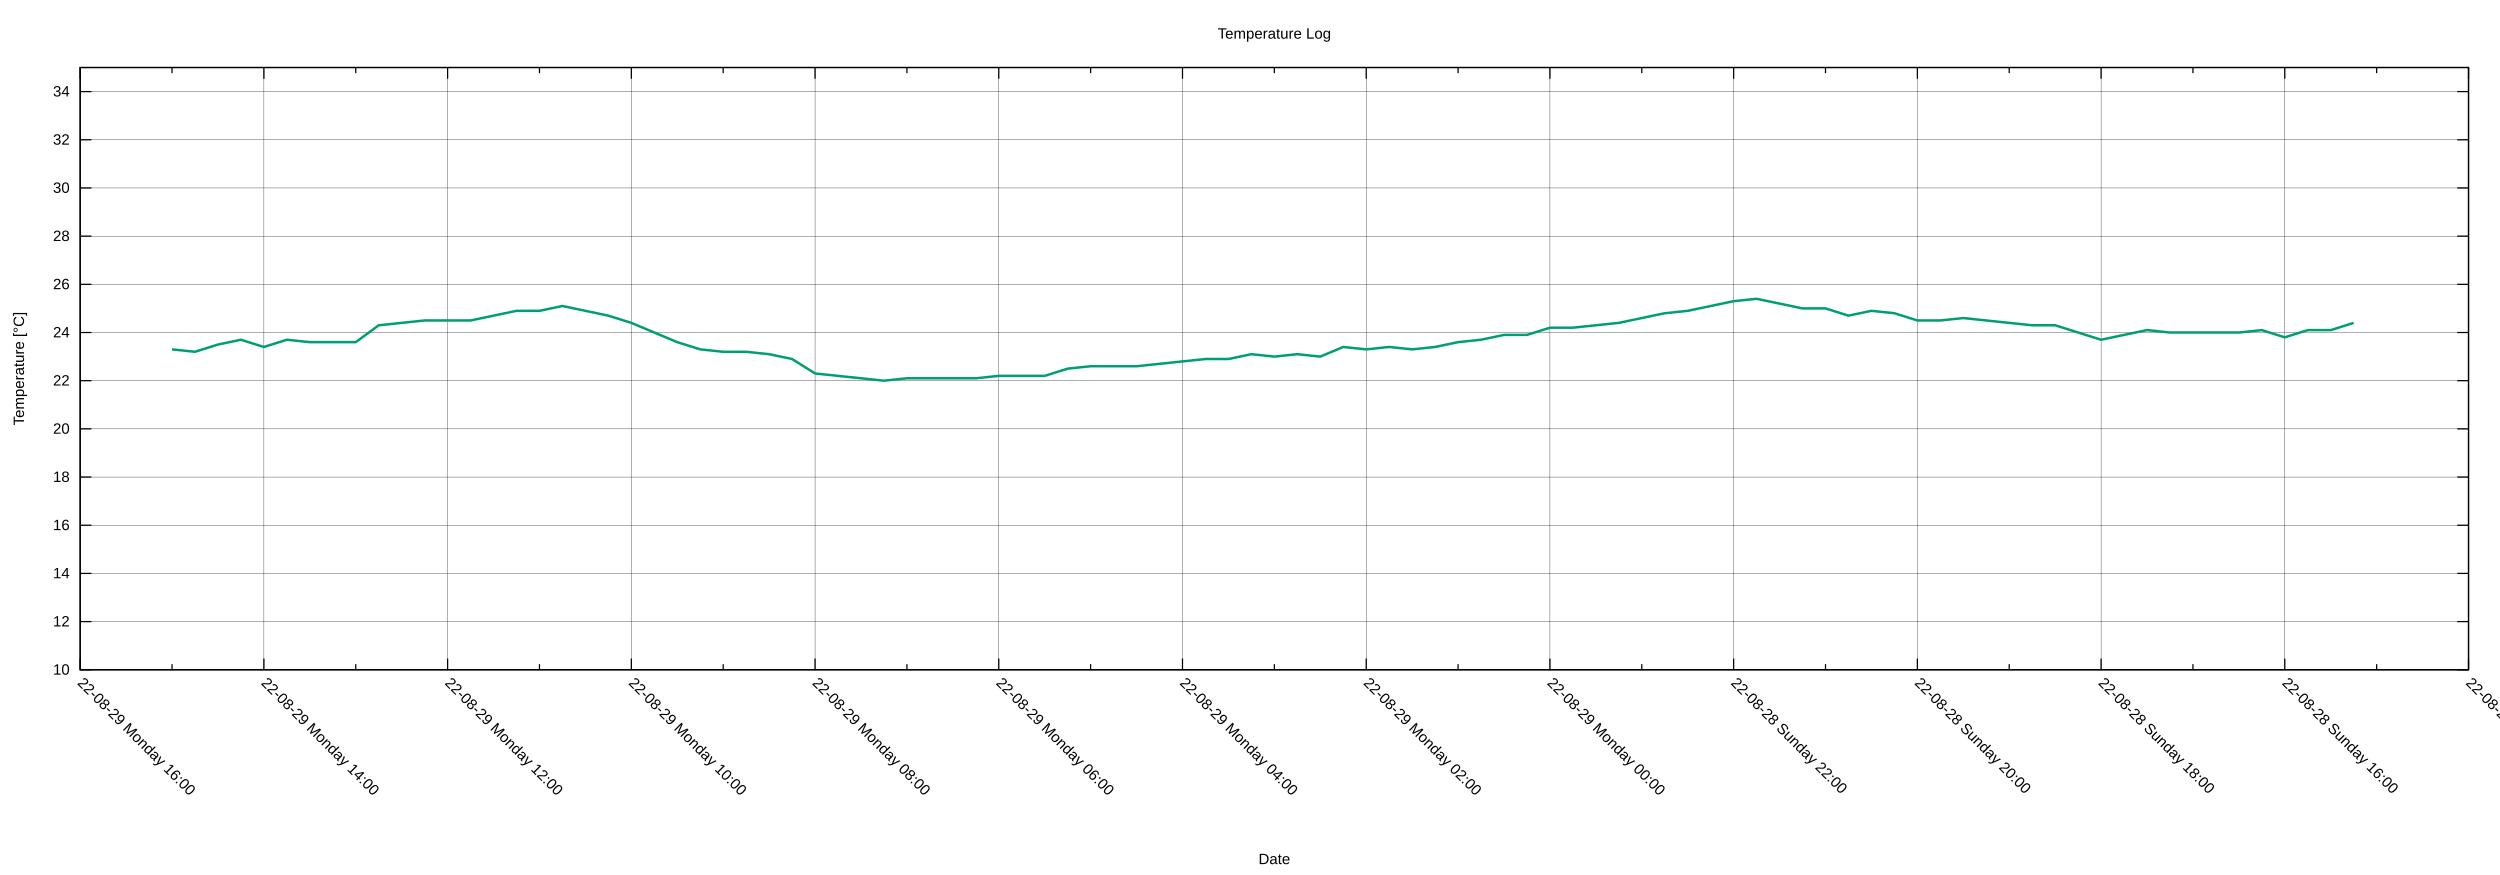
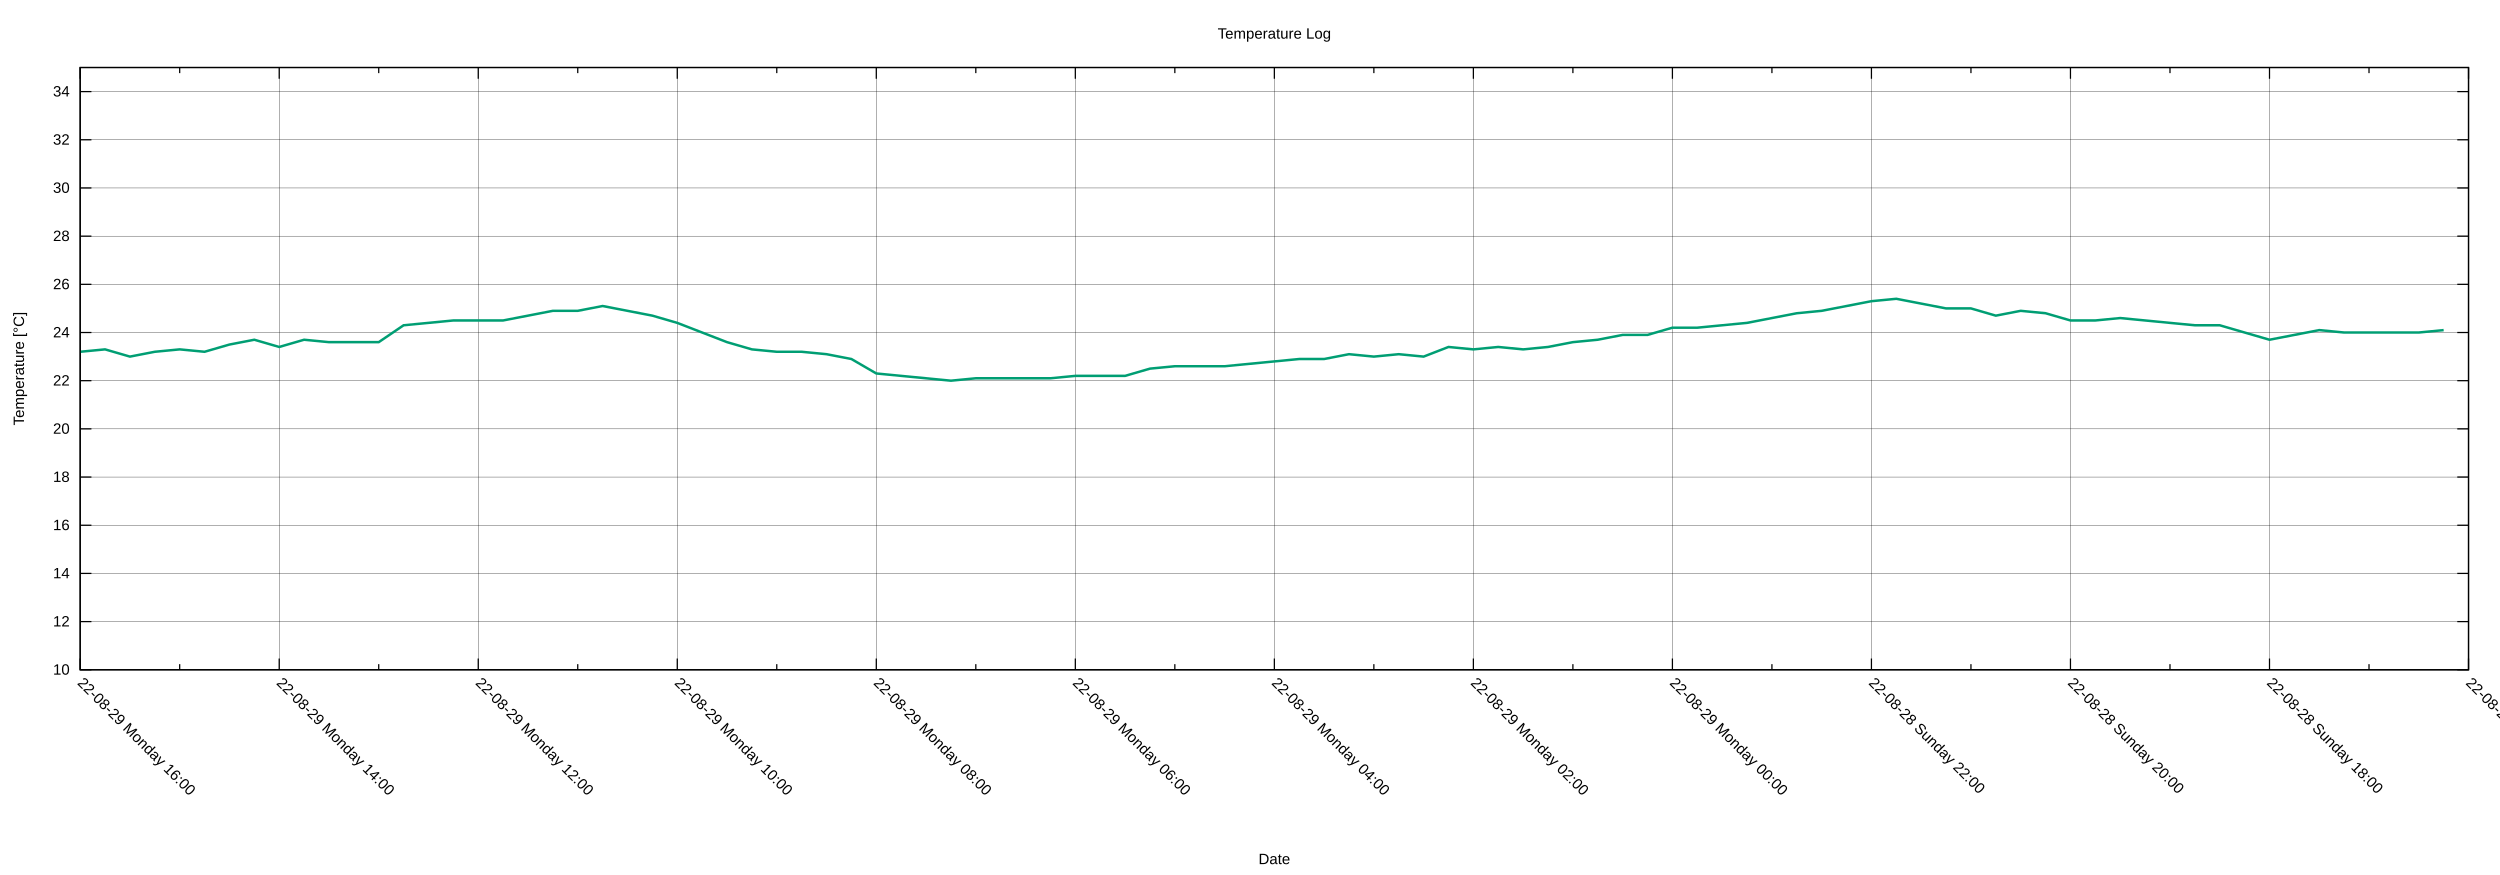
<svg xmlns="http://www.w3.org/2000/svg" xmlns:xlink="http://www.w3.org/1999/xlink" width="2000" height="700" viewBox="0 0 2000 700">
  <g id="gnuplot_canvas">
    <rect x="0" y="0" width="2000" height="700" fill="none" />
    <defs>
      <circle id="gpDot" r="0.5" stroke-width="0.5" stroke="currentColor" />
      <path id="gpPt0" stroke-width="0.222" stroke="currentColor" d="M-1,0 h2 M0,-1 v2" />
      <path id="gpPt1" stroke-width="0.222" stroke="currentColor" d="M-1,-1 L1,1 M1,-1 L-1,1" />
      <path id="gpPt2" stroke-width="0.222" stroke="currentColor" d="M-1,0 L1,0 M0,-1 L0,1 M-1,-1 L1,1 M-1,1 L1,-1" />
      <rect id="gpPt3" stroke-width="0.222" stroke="currentColor" x="-1" y="-1" width="2" height="2" />
      <rect id="gpPt4" stroke-width="0.222" stroke="currentColor" fill="currentColor" x="-1" y="-1" width="2" height="2" />
      <circle id="gpPt5" stroke-width="0.222" stroke="currentColor" cx="0" cy="0" r="1" />
      <use xlink:href="#gpPt5" id="gpPt6" fill="currentColor" stroke="none" />
      <path id="gpPt7" stroke-width="0.222" stroke="currentColor" d="M0,-1.33 L-1.33,0.67 L1.33,0.67 z" />
      <use xlink:href="#gpPt7" id="gpPt8" fill="currentColor" stroke="none" />
      <use xlink:href="#gpPt7" id="gpPt9" stroke="currentColor" transform="rotate(180)" />
      <use xlink:href="#gpPt9" id="gpPt10" fill="currentColor" stroke="none" />
      <use xlink:href="#gpPt3" id="gpPt11" stroke="currentColor" transform="rotate(45)" />
      <use xlink:href="#gpPt11" id="gpPt12" fill="currentColor" stroke="none" />
      <path id="gpPt13" stroke-width="0.222" stroke="currentColor" d="M0,1.330 L1.265,0.411 L0.782,-1.067 L-0.782,-1.076 L-1.265,0.411 z" />
      <use xlink:href="#gpPt13" id="gpPt14" fill="currentColor" stroke="none" />
      <filter id="textbox" filterUnits="objectBoundingBox" x="0" y="0" height="1" width="1">
        <feFlood flood-color="white" flood-opacity="1" result="bgnd" />
        <feComposite in="SourceGraphic" in2="bgnd" operator="atop" />
      </filter>
      <filter id="greybox" filterUnits="objectBoundingBox" x="0" y="0" height="1" width="1">
        <feFlood flood-color="lightgrey" flood-opacity="1" result="grey" />
        <feComposite in="SourceGraphic" in2="grey" operator="atop" />
      </filter>
    </defs>
    <g fill="none" color="white" stroke="currentColor" stroke-width="1.00" stroke-linecap="butt" stroke-linejoin="miter">
</g>
    <g fill="none" color="black" stroke="currentColor" stroke-width="1.00" stroke-linecap="butt" stroke-linejoin="miter">
</g>
    <g fill="none" color="black" stroke="black" stroke-width="0.25" stroke-linecap="butt" stroke-linejoin="miter">
</g>
    <g fill="none" color="black" stroke="currentColor" stroke-width="0.25" stroke-linecap="butt" stroke-linejoin="miter">
      <path stroke="black" class="gridline" d="M64.14,535.82 L1974.82,535.82  " />
    </g>
    <g fill="none" color="black" stroke="black" stroke-width="1.00" stroke-linecap="butt" stroke-linejoin="miter">
</g>
    <g fill="none" color="black" stroke="currentColor" stroke-width="1.00" stroke-linecap="butt" stroke-linejoin="miter">
      <path stroke="black" d="M64.14,535.82 L73.14,535.82 M1974.82,535.82 L1965.82,535.82  " />
      <g transform="translate(55.75,539.72)" stroke="none" fill="black" font-family="Arial" font-size="12.00" text-anchor="end">
        <text>
          <tspan font-family="Arial"> 10</tspan>
        </text>
      </g>
    </g>
    <g fill="none" color="black" stroke="currentColor" stroke-width="1.00" stroke-linecap="butt" stroke-linejoin="miter">
</g>
    <g fill="none" color="black" stroke="black" stroke-width="0.25" stroke-linecap="butt" stroke-linejoin="miter">
</g>
    <g fill="none" color="black" stroke="currentColor" stroke-width="0.25" stroke-linecap="butt" stroke-linejoin="miter">
      <path stroke="black" class="gridline" d="M64.14,497.28 L1974.82,497.28  " />
    </g>
    <g fill="none" color="black" stroke="black" stroke-width="1.00" stroke-linecap="butt" stroke-linejoin="miter">
</g>
    <g fill="none" color="black" stroke="currentColor" stroke-width="1.00" stroke-linecap="butt" stroke-linejoin="miter">
      <path stroke="black" d="M64.14,497.28 L73.14,497.28 M1974.82,497.28 L1965.82,497.28  " />
      <g transform="translate(55.75,501.18)" stroke="none" fill="black" font-family="Arial" font-size="12.00" text-anchor="end">
        <text>
          <tspan font-family="Arial"> 12</tspan>
        </text>
      </g>
    </g>
    <g fill="none" color="black" stroke="currentColor" stroke-width="1.00" stroke-linecap="butt" stroke-linejoin="miter">
</g>
    <g fill="none" color="black" stroke="black" stroke-width="0.25" stroke-linecap="butt" stroke-linejoin="miter">
</g>
    <g fill="none" color="black" stroke="currentColor" stroke-width="0.25" stroke-linecap="butt" stroke-linejoin="miter">
      <path stroke="black" class="gridline" d="M64.14,458.73 L1974.82,458.73  " />
    </g>
    <g fill="none" color="black" stroke="black" stroke-width="1.00" stroke-linecap="butt" stroke-linejoin="miter">
</g>
    <g fill="none" color="black" stroke="currentColor" stroke-width="1.00" stroke-linecap="butt" stroke-linejoin="miter">
      <path stroke="black" d="M64.14,458.73 L73.14,458.73 M1974.82,458.73 L1965.82,458.73  " />
      <g transform="translate(55.75,462.63)" stroke="none" fill="black" font-family="Arial" font-size="12.00" text-anchor="end">
        <text>
          <tspan font-family="Arial"> 14</tspan>
        </text>
      </g>
    </g>
    <g fill="none" color="black" stroke="currentColor" stroke-width="1.00" stroke-linecap="butt" stroke-linejoin="miter">
</g>
    <g fill="none" color="black" stroke="black" stroke-width="0.25" stroke-linecap="butt" stroke-linejoin="miter">
</g>
    <g fill="none" color="black" stroke="currentColor" stroke-width="0.25" stroke-linecap="butt" stroke-linejoin="miter">
      <path stroke="black" class="gridline" d="M64.14,420.19 L1974.82,420.19  " />
    </g>
    <g fill="none" color="black" stroke="black" stroke-width="1.00" stroke-linecap="butt" stroke-linejoin="miter">
</g>
    <g fill="none" color="black" stroke="currentColor" stroke-width="1.00" stroke-linecap="butt" stroke-linejoin="miter">
      <path stroke="black" d="M64.14,420.19 L73.14,420.19 M1974.82,420.19 L1965.82,420.19  " />
      <g transform="translate(55.75,424.09)" stroke="none" fill="black" font-family="Arial" font-size="12.00" text-anchor="end">
        <text>
          <tspan font-family="Arial"> 16</tspan>
        </text>
      </g>
    </g>
    <g fill="none" color="black" stroke="currentColor" stroke-width="1.00" stroke-linecap="butt" stroke-linejoin="miter">
</g>
    <g fill="none" color="black" stroke="black" stroke-width="0.25" stroke-linecap="butt" stroke-linejoin="miter">
</g>
    <g fill="none" color="black" stroke="currentColor" stroke-width="0.25" stroke-linecap="butt" stroke-linejoin="miter">
      <path stroke="black" class="gridline" d="M64.14,381.64 L1974.82,381.64  " />
    </g>
    <g fill="none" color="black" stroke="black" stroke-width="1.00" stroke-linecap="butt" stroke-linejoin="miter">
</g>
    <g fill="none" color="black" stroke="currentColor" stroke-width="1.00" stroke-linecap="butt" stroke-linejoin="miter">
      <path stroke="black" d="M64.14,381.64 L73.14,381.64 M1974.82,381.64 L1965.82,381.64  " />
      <g transform="translate(55.75,385.54)" stroke="none" fill="black" font-family="Arial" font-size="12.00" text-anchor="end">
        <text>
          <tspan font-family="Arial"> 18</tspan>
        </text>
      </g>
    </g>
    <g fill="none" color="black" stroke="currentColor" stroke-width="1.00" stroke-linecap="butt" stroke-linejoin="miter">
</g>
    <g fill="none" color="black" stroke="black" stroke-width="0.25" stroke-linecap="butt" stroke-linejoin="miter">
</g>
    <g fill="none" color="black" stroke="currentColor" stroke-width="0.25" stroke-linecap="butt" stroke-linejoin="miter">
      <path stroke="black" class="gridline" d="M64.14,343.10 L1974.82,343.10  " />
    </g>
    <g fill="none" color="black" stroke="black" stroke-width="1.00" stroke-linecap="butt" stroke-linejoin="miter">
</g>
    <g fill="none" color="black" stroke="currentColor" stroke-width="1.00" stroke-linecap="butt" stroke-linejoin="miter">
      <path stroke="black" d="M64.14,343.10 L73.14,343.10 M1974.82,343.10 L1965.82,343.10  " />
      <g transform="translate(55.75,347.00)" stroke="none" fill="black" font-family="Arial" font-size="12.00" text-anchor="end">
        <text>
          <tspan font-family="Arial"> 20</tspan>
        </text>
      </g>
    </g>
    <g fill="none" color="black" stroke="currentColor" stroke-width="1.00" stroke-linecap="butt" stroke-linejoin="miter">
</g>
    <g fill="none" color="black" stroke="black" stroke-width="0.25" stroke-linecap="butt" stroke-linejoin="miter">
</g>
    <g fill="none" color="black" stroke="currentColor" stroke-width="0.25" stroke-linecap="butt" stroke-linejoin="miter">
      <path stroke="black" class="gridline" d="M64.14,304.55 L1974.82,304.55  " />
    </g>
    <g fill="none" color="black" stroke="black" stroke-width="1.00" stroke-linecap="butt" stroke-linejoin="miter">
</g>
    <g fill="none" color="black" stroke="currentColor" stroke-width="1.00" stroke-linecap="butt" stroke-linejoin="miter">
      <path stroke="black" d="M64.14,304.55 L73.14,304.55 M1974.82,304.55 L1965.82,304.55  " />
      <g transform="translate(55.75,308.45)" stroke="none" fill="black" font-family="Arial" font-size="12.00" text-anchor="end">
        <text>
          <tspan font-family="Arial"> 22</tspan>
        </text>
      </g>
    </g>
    <g fill="none" color="black" stroke="currentColor" stroke-width="1.00" stroke-linecap="butt" stroke-linejoin="miter">
</g>
    <g fill="none" color="black" stroke="black" stroke-width="0.25" stroke-linecap="butt" stroke-linejoin="miter">
</g>
    <g fill="none" color="black" stroke="currentColor" stroke-width="0.25" stroke-linecap="butt" stroke-linejoin="miter">
      <path stroke="black" class="gridline" d="M64.14,266.01 L1974.82,266.01  " />
    </g>
    <g fill="none" color="black" stroke="black" stroke-width="1.00" stroke-linecap="butt" stroke-linejoin="miter">
</g>
    <g fill="none" color="black" stroke="currentColor" stroke-width="1.00" stroke-linecap="butt" stroke-linejoin="miter">
      <path stroke="black" d="M64.14,266.01 L73.14,266.01 M1974.82,266.01 L1965.82,266.01  " />
      <g transform="translate(55.75,269.91)" stroke="none" fill="black" font-family="Arial" font-size="12.00" text-anchor="end">
        <text>
          <tspan font-family="Arial"> 24</tspan>
        </text>
      </g>
    </g>
    <g fill="none" color="black" stroke="currentColor" stroke-width="1.00" stroke-linecap="butt" stroke-linejoin="miter">
</g>
    <g fill="none" color="black" stroke="black" stroke-width="0.25" stroke-linecap="butt" stroke-linejoin="miter">
</g>
    <g fill="none" color="black" stroke="currentColor" stroke-width="0.25" stroke-linecap="butt" stroke-linejoin="miter">
      <path stroke="black" class="gridline" d="M64.14,227.46 L1974.82,227.46  " />
    </g>
    <g fill="none" color="black" stroke="black" stroke-width="1.00" stroke-linecap="butt" stroke-linejoin="miter">
</g>
    <g fill="none" color="black" stroke="currentColor" stroke-width="1.00" stroke-linecap="butt" stroke-linejoin="miter">
      <path stroke="black" d="M64.14,227.46 L73.14,227.46 M1974.82,227.46 L1965.82,227.46  " />
      <g transform="translate(55.75,231.36)" stroke="none" fill="black" font-family="Arial" font-size="12.00" text-anchor="end">
        <text>
          <tspan font-family="Arial"> 26</tspan>
        </text>
      </g>
    </g>
    <g fill="none" color="black" stroke="currentColor" stroke-width="1.00" stroke-linecap="butt" stroke-linejoin="miter">
</g>
    <g fill="none" color="black" stroke="black" stroke-width="0.25" stroke-linecap="butt" stroke-linejoin="miter">
</g>
    <g fill="none" color="black" stroke="currentColor" stroke-width="0.25" stroke-linecap="butt" stroke-linejoin="miter">
      <path stroke="black" class="gridline" d="M64.14,188.92 L1974.82,188.92  " />
    </g>
    <g fill="none" color="black" stroke="black" stroke-width="1.00" stroke-linecap="butt" stroke-linejoin="miter">
</g>
    <g fill="none" color="black" stroke="currentColor" stroke-width="1.00" stroke-linecap="butt" stroke-linejoin="miter">
      <path stroke="black" d="M64.14,188.92 L73.14,188.92 M1974.82,188.92 L1965.82,188.92  " />
      <g transform="translate(55.75,192.82)" stroke="none" fill="black" font-family="Arial" font-size="12.00" text-anchor="end">
        <text>
          <tspan font-family="Arial"> 28</tspan>
        </text>
      </g>
    </g>
    <g fill="none" color="black" stroke="currentColor" stroke-width="1.00" stroke-linecap="butt" stroke-linejoin="miter">
</g>
    <g fill="none" color="black" stroke="black" stroke-width="0.25" stroke-linecap="butt" stroke-linejoin="miter">
</g>
    <g fill="none" color="black" stroke="currentColor" stroke-width="0.25" stroke-linecap="butt" stroke-linejoin="miter">
      <path stroke="black" class="gridline" d="M64.14,150.37 L1974.82,150.37  " />
    </g>
    <g fill="none" color="black" stroke="black" stroke-width="1.00" stroke-linecap="butt" stroke-linejoin="miter">
</g>
    <g fill="none" color="black" stroke="currentColor" stroke-width="1.00" stroke-linecap="butt" stroke-linejoin="miter">
      <path stroke="black" d="M64.14,150.37 L73.14,150.37 M1974.82,150.37 L1965.82,150.37  " />
      <g transform="translate(55.75,154.27)" stroke="none" fill="black" font-family="Arial" font-size="12.00" text-anchor="end">
        <text>
          <tspan font-family="Arial"> 30</tspan>
        </text>
      </g>
    </g>
    <g fill="none" color="black" stroke="currentColor" stroke-width="1.00" stroke-linecap="butt" stroke-linejoin="miter">
</g>
    <g fill="none" color="black" stroke="black" stroke-width="0.25" stroke-linecap="butt" stroke-linejoin="miter">
</g>
    <g fill="none" color="black" stroke="currentColor" stroke-width="0.25" stroke-linecap="butt" stroke-linejoin="miter">
      <path stroke="black" class="gridline" d="M64.14,111.83 L1974.82,111.83  " />
    </g>
    <g fill="none" color="black" stroke="black" stroke-width="1.00" stroke-linecap="butt" stroke-linejoin="miter">
</g>
    <g fill="none" color="black" stroke="currentColor" stroke-width="1.00" stroke-linecap="butt" stroke-linejoin="miter">
      <path stroke="black" d="M64.14,111.83 L73.14,111.83 M1974.82,111.83 L1965.82,111.83  " />
      <g transform="translate(55.75,115.73)" stroke="none" fill="black" font-family="Arial" font-size="12.00" text-anchor="end">
        <text>
          <tspan font-family="Arial"> 32</tspan>
        </text>
      </g>
    </g>
    <g fill="none" color="black" stroke="currentColor" stroke-width="1.00" stroke-linecap="butt" stroke-linejoin="miter">
</g>
    <g fill="none" color="black" stroke="black" stroke-width="0.25" stroke-linecap="butt" stroke-linejoin="miter">
</g>
    <g fill="none" color="black" stroke="currentColor" stroke-width="0.25" stroke-linecap="butt" stroke-linejoin="miter">
      <path stroke="black" class="gridline" d="M64.14,73.28 L1974.82,73.28  " />
    </g>
    <g fill="none" color="black" stroke="black" stroke-width="1.00" stroke-linecap="butt" stroke-linejoin="miter">
</g>
    <g fill="none" color="black" stroke="currentColor" stroke-width="1.00" stroke-linecap="butt" stroke-linejoin="miter">
      <path stroke="black" d="M64.14,73.28 L73.14,73.28 M1974.82,73.28 L1965.82,73.28  " />
      <g transform="translate(55.75,77.18)" stroke="none" fill="black" font-family="Arial" font-size="12.00" text-anchor="end">
        <text>
          <tspan font-family="Arial"> 34</tspan>
        </text>
      </g>
    </g>
    <g fill="none" color="black" stroke="currentColor" stroke-width="1.00" stroke-linecap="butt" stroke-linejoin="miter">
</g>
    <g fill="none" color="black" stroke="black" stroke-width="0.25" stroke-linecap="butt" stroke-linejoin="miter">
</g>
    <g fill="none" color="black" stroke="currentColor" stroke-width="0.25" stroke-linecap="butt" stroke-linejoin="miter">
      <path stroke="black" class="gridline" d="M1974.82,535.82 L1974.82,54.01  " />
    </g>
    <g fill="none" color="black" stroke="black" stroke-width="1.00" stroke-linecap="butt" stroke-linejoin="miter">
</g>
    <g fill="none" color="black" stroke="currentColor" stroke-width="1.00" stroke-linecap="butt" stroke-linejoin="miter">
      <path stroke="black" d="M1974.82,535.82 L1974.82,526.82 M1974.82,54.01 L1974.82,63.01  " />
      <g transform="translate(1972.06,546.97) rotate(45)" stroke="none" fill="black" font-family="Arial" font-size="12.00" text-anchor="start">
        <text>
-           <tspan font-family="Arial">22-08-28 Sunday 14:00</tspan>
-         </text>
-       </g>
-     </g>
-     <g fill="none" color="black" stroke="currentColor" stroke-width="1.00" stroke-linecap="butt" stroke-linejoin="miter">
-       <path stroke="black" d="M1901.33,535.82 L1901.33,531.32 M1901.33,54.01 L1901.33,58.51  " />
-     </g>
-     <g fill="none" color="black" stroke="black" stroke-width="0.25" stroke-linecap="butt" stroke-linejoin="miter">
- </g>
-     <g fill="none" color="black" stroke="currentColor" stroke-width="0.25" stroke-linecap="butt" stroke-linejoin="miter">
-       <path stroke="black" class="gridline" d="M1827.84,535.82 L1827.84,54.01  " />
-     </g>
-     <g fill="none" color="black" stroke="black" stroke-width="1.00" stroke-linecap="butt" stroke-linejoin="miter">
- </g>
-     <g fill="none" color="black" stroke="currentColor" stroke-width="1.00" stroke-linecap="butt" stroke-linejoin="miter">
-       <path stroke="black" d="M1827.84,535.82 L1827.84,526.82 M1827.84,54.01 L1827.84,63.01  " />
-       <g transform="translate(1825.08,546.97) rotate(45)" stroke="none" fill="black" font-family="Arial" font-size="12.00" text-anchor="start">
-         <text>
          <tspan font-family="Arial">22-08-28 Sunday 16:00</tspan>
        </text>
      </g>
    </g>
    <g fill="none" color="black" stroke="currentColor" stroke-width="1.00" stroke-linecap="butt" stroke-linejoin="miter">
-       <path stroke="black" d="M1754.36,535.82 L1754.36,531.32 M1754.36,54.01 L1754.36,58.51  " />
-     </g>
-     <g fill="none" color="black" stroke="black" stroke-width="0.25" stroke-linecap="butt" stroke-linejoin="miter">
- </g>
-     <g fill="none" color="black" stroke="currentColor" stroke-width="0.25" stroke-linecap="butt" stroke-linejoin="miter">
-       <path stroke="black" class="gridline" d="M1680.87,535.82 L1680.87,54.01  " />
-     </g>
-     <g fill="none" color="black" stroke="black" stroke-width="1.00" stroke-linecap="butt" stroke-linejoin="miter">
- </g>
-     <g fill="none" color="black" stroke="currentColor" stroke-width="1.00" stroke-linecap="butt" stroke-linejoin="miter">
-       <path stroke="black" d="M1680.87,535.82 L1680.87,526.82 M1680.87,54.01 L1680.87,63.01  " />
-       <g transform="translate(1678.11,546.97) rotate(45)" stroke="none" fill="black" font-family="Arial" font-size="12.00" text-anchor="start">
+       <path stroke="black" d="M1895.21,535.82 L1895.21,531.32 M1895.21,54.01 L1895.21,58.51  " />
+     </g>
+     <g fill="none" color="black" stroke="black" stroke-width="0.25" stroke-linecap="butt" stroke-linejoin="miter">
+ </g>
+     <g fill="none" color="black" stroke="currentColor" stroke-width="0.25" stroke-linecap="butt" stroke-linejoin="miter">
+       <path stroke="black" class="gridline" d="M1815.60,535.82 L1815.60,54.01  " />
+     </g>
+     <g fill="none" color="black" stroke="black" stroke-width="1.00" stroke-linecap="butt" stroke-linejoin="miter">
+ </g>
+     <g fill="none" color="black" stroke="currentColor" stroke-width="1.00" stroke-linecap="butt" stroke-linejoin="miter">
+       <path stroke="black" d="M1815.60,535.82 L1815.60,526.82 M1815.60,54.01 L1815.60,63.01  " />
+       <g transform="translate(1812.84,546.97) rotate(45)" stroke="none" fill="black" font-family="Arial" font-size="12.00" text-anchor="start">
        <text>
          <tspan font-family="Arial">22-08-28 Sunday 18:00</tspan>
        </text>
      </g>
    </g>
    <g fill="none" color="black" stroke="currentColor" stroke-width="1.00" stroke-linecap="butt" stroke-linejoin="miter">
-       <path stroke="black" d="M1607.38,535.82 L1607.38,531.32 M1607.38,54.01 L1607.38,58.51  " />
-     </g>
-     <g fill="none" color="black" stroke="black" stroke-width="0.25" stroke-linecap="butt" stroke-linejoin="miter">
- </g>
-     <g fill="none" color="black" stroke="currentColor" stroke-width="0.25" stroke-linecap="butt" stroke-linejoin="miter">
-       <path stroke="black" class="gridline" d="M1533.89,535.82 L1533.89,54.01  " />
-     </g>
-     <g fill="none" color="black" stroke="black" stroke-width="1.00" stroke-linecap="butt" stroke-linejoin="miter">
- </g>
-     <g fill="none" color="black" stroke="currentColor" stroke-width="1.00" stroke-linecap="butt" stroke-linejoin="miter">
-       <path stroke="black" d="M1533.89,535.82 L1533.89,526.82 M1533.89,54.01 L1533.89,63.01  " />
-       <g transform="translate(1531.13,546.97) rotate(45)" stroke="none" fill="black" font-family="Arial" font-size="12.00" text-anchor="start">
+       <path stroke="black" d="M1735.99,535.82 L1735.99,531.32 M1735.99,54.01 L1735.99,58.51  " />
+     </g>
+     <g fill="none" color="black" stroke="black" stroke-width="0.25" stroke-linecap="butt" stroke-linejoin="miter">
+ </g>
+     <g fill="none" color="black" stroke="currentColor" stroke-width="0.25" stroke-linecap="butt" stroke-linejoin="miter">
+       <path stroke="black" class="gridline" d="M1656.37,535.82 L1656.37,54.01  " />
+     </g>
+     <g fill="none" color="black" stroke="black" stroke-width="1.00" stroke-linecap="butt" stroke-linejoin="miter">
+ </g>
+     <g fill="none" color="black" stroke="currentColor" stroke-width="1.00" stroke-linecap="butt" stroke-linejoin="miter">
+       <path stroke="black" d="M1656.37,535.82 L1656.37,526.82 M1656.37,54.01 L1656.37,63.01  " />
+       <g transform="translate(1653.61,546.97) rotate(45)" stroke="none" fill="black" font-family="Arial" font-size="12.00" text-anchor="start">
        <text>
          <tspan font-family="Arial">22-08-28 Sunday 20:00</tspan>
        </text>
      </g>
    </g>
    <g fill="none" color="black" stroke="currentColor" stroke-width="1.00" stroke-linecap="butt" stroke-linejoin="miter">
-       <path stroke="black" d="M1460.41,535.82 L1460.41,531.32 M1460.41,54.01 L1460.41,58.51  " />
-     </g>
-     <g fill="none" color="black" stroke="black" stroke-width="0.25" stroke-linecap="butt" stroke-linejoin="miter">
- </g>
-     <g fill="none" color="black" stroke="currentColor" stroke-width="0.25" stroke-linecap="butt" stroke-linejoin="miter">
-       <path stroke="black" class="gridline" d="M1386.92,535.82 L1386.92,54.01  " />
-     </g>
-     <g fill="none" color="black" stroke="black" stroke-width="1.00" stroke-linecap="butt" stroke-linejoin="miter">
- </g>
-     <g fill="none" color="black" stroke="currentColor" stroke-width="1.00" stroke-linecap="butt" stroke-linejoin="miter">
-       <path stroke="black" d="M1386.92,535.82 L1386.92,526.82 M1386.92,54.01 L1386.92,63.01  " />
-       <g transform="translate(1384.16,546.97) rotate(45)" stroke="none" fill="black" font-family="Arial" font-size="12.00" text-anchor="start">
+       <path stroke="black" d="M1576.76,535.82 L1576.76,531.32 M1576.76,54.01 L1576.76,58.51  " />
+     </g>
+     <g fill="none" color="black" stroke="black" stroke-width="0.25" stroke-linecap="butt" stroke-linejoin="miter">
+ </g>
+     <g fill="none" color="black" stroke="currentColor" stroke-width="0.25" stroke-linecap="butt" stroke-linejoin="miter">
+       <path stroke="black" class="gridline" d="M1497.15,535.82 L1497.15,54.01  " />
+     </g>
+     <g fill="none" color="black" stroke="black" stroke-width="1.00" stroke-linecap="butt" stroke-linejoin="miter">
+ </g>
+     <g fill="none" color="black" stroke="currentColor" stroke-width="1.00" stroke-linecap="butt" stroke-linejoin="miter">
+       <path stroke="black" d="M1497.15,535.82 L1497.15,526.82 M1497.15,54.01 L1497.15,63.01  " />
+       <g transform="translate(1494.39,546.97) rotate(45)" stroke="none" fill="black" font-family="Arial" font-size="12.00" text-anchor="start">
        <text>
          <tspan font-family="Arial">22-08-28 Sunday 22:00</tspan>
        </text>
      </g>
    </g>
    <g fill="none" color="black" stroke="currentColor" stroke-width="1.00" stroke-linecap="butt" stroke-linejoin="miter">
-       <path stroke="black" d="M1313.43,535.82 L1313.43,531.32 M1313.43,54.01 L1313.43,58.51  " />
-     </g>
-     <g fill="none" color="black" stroke="black" stroke-width="0.25" stroke-linecap="butt" stroke-linejoin="miter">
- </g>
-     <g fill="none" color="black" stroke="currentColor" stroke-width="0.25" stroke-linecap="butt" stroke-linejoin="miter">
-       <path stroke="black" class="gridline" d="M1239.94,535.82 L1239.94,54.01  " />
-     </g>
-     <g fill="none" color="black" stroke="black" stroke-width="1.00" stroke-linecap="butt" stroke-linejoin="miter">
- </g>
-     <g fill="none" color="black" stroke="currentColor" stroke-width="1.00" stroke-linecap="butt" stroke-linejoin="miter">
-       <path stroke="black" d="M1239.94,535.82 L1239.94,526.82 M1239.94,54.01 L1239.94,63.01  " />
-       <g transform="translate(1237.18,546.97) rotate(45)" stroke="none" fill="black" font-family="Arial" font-size="12.00" text-anchor="start">
+       <path stroke="black" d="M1417.54,535.82 L1417.54,531.32 M1417.54,54.01 L1417.54,58.51  " />
+     </g>
+     <g fill="none" color="black" stroke="black" stroke-width="0.25" stroke-linecap="butt" stroke-linejoin="miter">
+ </g>
+     <g fill="none" color="black" stroke="currentColor" stroke-width="0.25" stroke-linecap="butt" stroke-linejoin="miter">
+       <path stroke="black" class="gridline" d="M1337.93,535.82 L1337.93,54.01  " />
+     </g>
+     <g fill="none" color="black" stroke="black" stroke-width="1.00" stroke-linecap="butt" stroke-linejoin="miter">
+ </g>
+     <g fill="none" color="black" stroke="currentColor" stroke-width="1.00" stroke-linecap="butt" stroke-linejoin="miter">
+       <path stroke="black" d="M1337.93,535.82 L1337.93,526.82 M1337.93,54.01 L1337.93,63.01  " />
+       <g transform="translate(1335.17,546.97) rotate(45)" stroke="none" fill="black" font-family="Arial" font-size="12.00" text-anchor="start">
        <text>
          <tspan font-family="Arial">22-08-29 Monday 00:00</tspan>
        </text>
      </g>
    </g>
    <g fill="none" color="black" stroke="currentColor" stroke-width="1.00" stroke-linecap="butt" stroke-linejoin="miter">
-       <path stroke="black" d="M1166.46,535.82 L1166.46,531.32 M1166.46,54.01 L1166.46,58.51  " />
-     </g>
-     <g fill="none" color="black" stroke="black" stroke-width="0.25" stroke-linecap="butt" stroke-linejoin="miter">
- </g>
-     <g fill="none" color="black" stroke="currentColor" stroke-width="0.25" stroke-linecap="butt" stroke-linejoin="miter">
-       <path stroke="black" class="gridline" d="M1092.97,535.82 L1092.97,54.01  " />
-     </g>
-     <g fill="none" color="black" stroke="black" stroke-width="1.00" stroke-linecap="butt" stroke-linejoin="miter">
- </g>
-     <g fill="none" color="black" stroke="currentColor" stroke-width="1.00" stroke-linecap="butt" stroke-linejoin="miter">
-       <path stroke="black" d="M1092.97,535.82 L1092.97,526.82 M1092.97,54.01 L1092.97,63.01  " />
-       <g transform="translate(1090.21,546.97) rotate(45)" stroke="none" fill="black" font-family="Arial" font-size="12.00" text-anchor="start">
+       <path stroke="black" d="M1258.32,535.82 L1258.32,531.32 M1258.32,54.01 L1258.32,58.51  " />
+     </g>
+     <g fill="none" color="black" stroke="black" stroke-width="0.25" stroke-linecap="butt" stroke-linejoin="miter">
+ </g>
+     <g fill="none" color="black" stroke="currentColor" stroke-width="0.25" stroke-linecap="butt" stroke-linejoin="miter">
+       <path stroke="black" class="gridline" d="M1178.70,535.82 L1178.70,54.01  " />
+     </g>
+     <g fill="none" color="black" stroke="black" stroke-width="1.00" stroke-linecap="butt" stroke-linejoin="miter">
+ </g>
+     <g fill="none" color="black" stroke="currentColor" stroke-width="1.00" stroke-linecap="butt" stroke-linejoin="miter">
+       <path stroke="black" d="M1178.70,535.82 L1178.70,526.82 M1178.70,54.01 L1178.70,63.01  " />
+       <g transform="translate(1175.94,546.97) rotate(45)" stroke="none" fill="black" font-family="Arial" font-size="12.00" text-anchor="start">
        <text>
          <tspan font-family="Arial">22-08-29 Monday 02:00</tspan>
        </text>
      </g>
    </g>
    <g fill="none" color="black" stroke="currentColor" stroke-width="1.00" stroke-linecap="butt" stroke-linejoin="miter">
-       <path stroke="black" d="M1019.48,535.82 L1019.48,531.32 M1019.48,54.01 L1019.48,58.51  " />
-     </g>
-     <g fill="none" color="black" stroke="black" stroke-width="0.25" stroke-linecap="butt" stroke-linejoin="miter">
- </g>
-     <g fill="none" color="black" stroke="currentColor" stroke-width="0.25" stroke-linecap="butt" stroke-linejoin="miter">
-       <path stroke="black" class="gridline" d="M945.99,535.82 L945.99,54.01  " />
-     </g>
-     <g fill="none" color="black" stroke="black" stroke-width="1.00" stroke-linecap="butt" stroke-linejoin="miter">
- </g>
-     <g fill="none" color="black" stroke="currentColor" stroke-width="1.00" stroke-linecap="butt" stroke-linejoin="miter">
-       <path stroke="black" d="M945.99,535.82 L945.99,526.82 M945.99,54.01 L945.99,63.01  " />
-       <g transform="translate(943.23,546.97) rotate(45)" stroke="none" fill="black" font-family="Arial" font-size="12.00" text-anchor="start">
+       <path stroke="black" d="M1099.09,535.82 L1099.09,531.32 M1099.09,54.01 L1099.09,58.51  " />
+     </g>
+     <g fill="none" color="black" stroke="black" stroke-width="0.25" stroke-linecap="butt" stroke-linejoin="miter">
+ </g>
+     <g fill="none" color="black" stroke="currentColor" stroke-width="0.25" stroke-linecap="butt" stroke-linejoin="miter">
+       <path stroke="black" class="gridline" d="M1019.48,535.82 L1019.48,54.01  " />
+     </g>
+     <g fill="none" color="black" stroke="black" stroke-width="1.00" stroke-linecap="butt" stroke-linejoin="miter">
+ </g>
+     <g fill="none" color="black" stroke="currentColor" stroke-width="1.00" stroke-linecap="butt" stroke-linejoin="miter">
+       <path stroke="black" d="M1019.48,535.82 L1019.48,526.82 M1019.48,54.01 L1019.48,63.01  " />
+       <g transform="translate(1016.72,546.97) rotate(45)" stroke="none" fill="black" font-family="Arial" font-size="12.00" text-anchor="start">
        <text>
          <tspan font-family="Arial">22-08-29 Monday 04:00</tspan>
        </text>
      </g>
    </g>
    <g fill="none" color="black" stroke="currentColor" stroke-width="1.00" stroke-linecap="butt" stroke-linejoin="miter">
-       <path stroke="black" d="M872.50,535.82 L872.50,531.32 M872.50,54.01 L872.50,58.51  " />
-     </g>
-     <g fill="none" color="black" stroke="black" stroke-width="0.25" stroke-linecap="butt" stroke-linejoin="miter">
- </g>
-     <g fill="none" color="black" stroke="currentColor" stroke-width="0.25" stroke-linecap="butt" stroke-linejoin="miter">
-       <path stroke="black" class="gridline" d="M799.02,535.82 L799.02,54.01  " />
-     </g>
-     <g fill="none" color="black" stroke="black" stroke-width="1.00" stroke-linecap="butt" stroke-linejoin="miter">
- </g>
-     <g fill="none" color="black" stroke="currentColor" stroke-width="1.00" stroke-linecap="butt" stroke-linejoin="miter">
-       <path stroke="black" d="M799.02,535.82 L799.02,526.82 M799.02,54.01 L799.02,63.01  " />
-       <g transform="translate(796.26,546.97) rotate(45)" stroke="none" fill="black" font-family="Arial" font-size="12.00" text-anchor="start">
+       <path stroke="black" d="M939.87,535.82 L939.87,531.32 M939.87,54.01 L939.87,58.51  " />
+     </g>
+     <g fill="none" color="black" stroke="black" stroke-width="0.25" stroke-linecap="butt" stroke-linejoin="miter">
+ </g>
+     <g fill="none" color="black" stroke="currentColor" stroke-width="0.25" stroke-linecap="butt" stroke-linejoin="miter">
+       <path stroke="black" class="gridline" d="M860.26,535.82 L860.26,54.01  " />
+     </g>
+     <g fill="none" color="black" stroke="black" stroke-width="1.00" stroke-linecap="butt" stroke-linejoin="miter">
+ </g>
+     <g fill="none" color="black" stroke="currentColor" stroke-width="1.00" stroke-linecap="butt" stroke-linejoin="miter">
+       <path stroke="black" d="M860.26,535.82 L860.26,526.82 M860.26,54.01 L860.26,63.01  " />
+       <g transform="translate(857.50,546.97) rotate(45)" stroke="none" fill="black" font-family="Arial" font-size="12.00" text-anchor="start">
        <text>
          <tspan font-family="Arial">22-08-29 Monday 06:00</tspan>
        </text>
      </g>
    </g>
    <g fill="none" color="black" stroke="currentColor" stroke-width="1.00" stroke-linecap="butt" stroke-linejoin="miter">
-       <path stroke="black" d="M725.53,535.82 L725.53,531.32 M725.53,54.01 L725.53,58.51  " />
-     </g>
-     <g fill="none" color="black" stroke="black" stroke-width="0.25" stroke-linecap="butt" stroke-linejoin="miter">
- </g>
-     <g fill="none" color="black" stroke="currentColor" stroke-width="0.25" stroke-linecap="butt" stroke-linejoin="miter">
-       <path stroke="black" class="gridline" d="M652.04,535.82 L652.04,54.01  " />
-     </g>
-     <g fill="none" color="black" stroke="black" stroke-width="1.00" stroke-linecap="butt" stroke-linejoin="miter">
- </g>
-     <g fill="none" color="black" stroke="currentColor" stroke-width="1.00" stroke-linecap="butt" stroke-linejoin="miter">
-       <path stroke="black" d="M652.04,535.82 L652.04,526.82 M652.04,54.01 L652.04,63.01  " />
-       <g transform="translate(649.28,546.97) rotate(45)" stroke="none" fill="black" font-family="Arial" font-size="12.00" text-anchor="start">
+       <path stroke="black" d="M780.65,535.82 L780.65,531.32 M780.65,54.01 L780.65,58.51  " />
+     </g>
+     <g fill="none" color="black" stroke="black" stroke-width="0.25" stroke-linecap="butt" stroke-linejoin="miter">
+ </g>
+     <g fill="none" color="black" stroke="currentColor" stroke-width="0.25" stroke-linecap="butt" stroke-linejoin="miter">
+       <path stroke="black" class="gridline" d="M701.03,535.82 L701.03,54.01  " />
+     </g>
+     <g fill="none" color="black" stroke="black" stroke-width="1.00" stroke-linecap="butt" stroke-linejoin="miter">
+ </g>
+     <g fill="none" color="black" stroke="currentColor" stroke-width="1.00" stroke-linecap="butt" stroke-linejoin="miter">
+       <path stroke="black" d="M701.03,535.82 L701.03,526.82 M701.03,54.01 L701.03,63.01  " />
+       <g transform="translate(698.27,546.97) rotate(45)" stroke="none" fill="black" font-family="Arial" font-size="12.00" text-anchor="start">
        <text>
          <tspan font-family="Arial">22-08-29 Monday 08:00</tspan>
        </text>
      </g>
    </g>
    <g fill="none" color="black" stroke="currentColor" stroke-width="1.00" stroke-linecap="butt" stroke-linejoin="miter">
-       <path stroke="black" d="M578.55,535.82 L578.55,531.32 M578.55,54.01 L578.55,58.51  " />
-     </g>
-     <g fill="none" color="black" stroke="black" stroke-width="0.25" stroke-linecap="butt" stroke-linejoin="miter">
- </g>
-     <g fill="none" color="black" stroke="currentColor" stroke-width="0.25" stroke-linecap="butt" stroke-linejoin="miter">
-       <path stroke="black" class="gridline" d="M505.07,535.82 L505.07,54.01  " />
-     </g>
-     <g fill="none" color="black" stroke="black" stroke-width="1.00" stroke-linecap="butt" stroke-linejoin="miter">
- </g>
-     <g fill="none" color="black" stroke="currentColor" stroke-width="1.00" stroke-linecap="butt" stroke-linejoin="miter">
-       <path stroke="black" d="M505.07,535.82 L505.07,526.82 M505.07,54.01 L505.07,63.01  " />
-       <g transform="translate(502.31,546.97) rotate(45)" stroke="none" fill="black" font-family="Arial" font-size="12.00" text-anchor="start">
+       <path stroke="black" d="M621.42,535.82 L621.42,531.32 M621.42,54.01 L621.42,58.51  " />
+     </g>
+     <g fill="none" color="black" stroke="black" stroke-width="0.25" stroke-linecap="butt" stroke-linejoin="miter">
+ </g>
+     <g fill="none" color="black" stroke="currentColor" stroke-width="0.25" stroke-linecap="butt" stroke-linejoin="miter">
+       <path stroke="black" class="gridline" d="M541.81,535.82 L541.81,54.01  " />
+     </g>
+     <g fill="none" color="black" stroke="black" stroke-width="1.00" stroke-linecap="butt" stroke-linejoin="miter">
+ </g>
+     <g fill="none" color="black" stroke="currentColor" stroke-width="1.00" stroke-linecap="butt" stroke-linejoin="miter">
+       <path stroke="black" d="M541.81,535.82 L541.81,526.82 M541.81,54.01 L541.81,63.01  " />
+       <g transform="translate(539.05,546.97) rotate(45)" stroke="none" fill="black" font-family="Arial" font-size="12.00" text-anchor="start">
        <text>
          <tspan font-family="Arial">22-08-29 Monday 10:00</tspan>
        </text>
      </g>
    </g>
    <g fill="none" color="black" stroke="currentColor" stroke-width="1.00" stroke-linecap="butt" stroke-linejoin="miter">
-       <path stroke="black" d="M431.58,535.82 L431.58,531.32 M431.58,54.01 L431.58,58.51  " />
-     </g>
-     <g fill="none" color="black" stroke="black" stroke-width="0.25" stroke-linecap="butt" stroke-linejoin="miter">
- </g>
-     <g fill="none" color="black" stroke="currentColor" stroke-width="0.25" stroke-linecap="butt" stroke-linejoin="miter">
-       <path stroke="black" class="gridline" d="M358.09,535.82 L358.09,54.01  " />
-     </g>
-     <g fill="none" color="black" stroke="black" stroke-width="1.00" stroke-linecap="butt" stroke-linejoin="miter">
- </g>
-     <g fill="none" color="black" stroke="currentColor" stroke-width="1.00" stroke-linecap="butt" stroke-linejoin="miter">
-       <path stroke="black" d="M358.09,535.82 L358.09,526.82 M358.09,54.01 L358.09,63.01  " />
-       <g transform="translate(355.33,546.97) rotate(45)" stroke="none" fill="black" font-family="Arial" font-size="12.00" text-anchor="start">
+       <path stroke="black" d="M462.20,535.82 L462.20,531.32 M462.20,54.01 L462.20,58.51  " />
+     </g>
+     <g fill="none" color="black" stroke="black" stroke-width="0.25" stroke-linecap="butt" stroke-linejoin="miter">
+ </g>
+     <g fill="none" color="black" stroke="currentColor" stroke-width="0.25" stroke-linecap="butt" stroke-linejoin="miter">
+       <path stroke="black" class="gridline" d="M382.59,535.82 L382.59,54.01  " />
+     </g>
+     <g fill="none" color="black" stroke="black" stroke-width="1.00" stroke-linecap="butt" stroke-linejoin="miter">
+ </g>
+     <g fill="none" color="black" stroke="currentColor" stroke-width="1.00" stroke-linecap="butt" stroke-linejoin="miter">
+       <path stroke="black" d="M382.59,535.82 L382.59,526.82 M382.59,54.01 L382.59,63.01  " />
+       <g transform="translate(379.83,546.97) rotate(45)" stroke="none" fill="black" font-family="Arial" font-size="12.00" text-anchor="start">
        <text>
          <tspan font-family="Arial">22-08-29 Monday 12:00</tspan>
        </text>
      </g>
    </g>
    <g fill="none" color="black" stroke="currentColor" stroke-width="1.00" stroke-linecap="butt" stroke-linejoin="miter">
-       <path stroke="black" d="M284.60,535.82 L284.60,531.32 M284.60,54.01 L284.60,58.51  " />
-     </g>
-     <g fill="none" color="black" stroke="black" stroke-width="0.25" stroke-linecap="butt" stroke-linejoin="miter">
- </g>
-     <g fill="none" color="black" stroke="currentColor" stroke-width="0.25" stroke-linecap="butt" stroke-linejoin="miter">
-       <path stroke="black" class="gridline" d="M211.12,535.82 L211.12,54.01  " />
-     </g>
-     <g fill="none" color="black" stroke="black" stroke-width="1.00" stroke-linecap="butt" stroke-linejoin="miter">
- </g>
-     <g fill="none" color="black" stroke="currentColor" stroke-width="1.00" stroke-linecap="butt" stroke-linejoin="miter">
-       <path stroke="black" d="M211.12,535.82 L211.12,526.82 M211.12,54.01 L211.12,63.01  " />
-       <g transform="translate(208.36,546.97) rotate(45)" stroke="none" fill="black" font-family="Arial" font-size="12.00" text-anchor="start">
+       <path stroke="black" d="M302.98,535.82 L302.98,531.32 M302.98,54.01 L302.98,58.51  " />
+     </g>
+     <g fill="none" color="black" stroke="black" stroke-width="0.25" stroke-linecap="butt" stroke-linejoin="miter">
+ </g>
+     <g fill="none" color="black" stroke="currentColor" stroke-width="0.25" stroke-linecap="butt" stroke-linejoin="miter">
+       <path stroke="black" class="gridline" d="M223.36,535.82 L223.36,54.01  " />
+     </g>
+     <g fill="none" color="black" stroke="black" stroke-width="1.00" stroke-linecap="butt" stroke-linejoin="miter">
+ </g>
+     <g fill="none" color="black" stroke="currentColor" stroke-width="1.00" stroke-linecap="butt" stroke-linejoin="miter">
+       <path stroke="black" d="M223.36,535.82 L223.36,526.82 M223.36,54.01 L223.36,63.01  " />
+       <g transform="translate(220.60,546.97) rotate(45)" stroke="none" fill="black" font-family="Arial" font-size="12.00" text-anchor="start">
        <text>
          <tspan font-family="Arial">22-08-29 Monday 14:00</tspan>
        </text>
      </g>
    </g>
    <g fill="none" color="black" stroke="currentColor" stroke-width="1.00" stroke-linecap="butt" stroke-linejoin="miter">
-       <path stroke="black" d="M137.63,535.82 L137.63,531.32 M137.63,54.01 L137.63,58.51  " />
+       <path stroke="black" d="M143.75,535.82 L143.75,531.32 M143.75,54.01 L143.75,58.51  " />
    </g>
    <g fill="none" color="black" stroke="black" stroke-width="0.25" stroke-linecap="butt" stroke-linejoin="miter">
</g>
    <g fill="none" color="black" stroke="currentColor" stroke-width="0.25" stroke-linecap="butt" stroke-linejoin="miter">
      <path stroke="black" class="gridline" d="M64.14,535.82 L64.14,54.01  " />
    </g>
    <g fill="none" color="black" stroke="black" stroke-width="1.00" stroke-linecap="butt" stroke-linejoin="miter">
</g>
    <g fill="none" color="black" stroke="currentColor" stroke-width="1.00" stroke-linecap="butt" stroke-linejoin="miter">
      <path stroke="black" d="M64.14,535.82 L64.14,526.82 M64.14,54.01 L64.14,63.01  " />
      <g transform="translate(61.38,546.97) rotate(45)" stroke="none" fill="black" font-family="Arial" font-size="12.00" text-anchor="start">
        <text>
          <tspan font-family="Arial">22-08-29 Monday 16:00</tspan>
        </text>
      </g>
    </g>
    <g fill="none" color="black" stroke="currentColor" stroke-width="1.00" stroke-linecap="butt" stroke-linejoin="miter">
</g>
    <g fill="none" color="black" stroke="currentColor" stroke-width="1.00" stroke-linecap="butt" stroke-linejoin="miter">
      <path stroke="black" d="M64.14,54.01 L64.14,535.82 L1974.82,535.82 L1974.82,54.01 L64.14,54.01 Z  " />
    </g>
    <g fill="none" color="black" stroke="currentColor" stroke-width="1.00" stroke-linecap="butt" stroke-linejoin="miter">
      <g transform="translate(19.18,294.92) rotate(270)" stroke="none" fill="black" font-family="Arial" font-size="12.00" text-anchor="middle">
        <text>
          <tspan font-family="Arial">Temperature [°C]</tspan>
        </text>
      </g>
    </g>
    <g fill="none" color="black" stroke="currentColor" stroke-width="1.00" stroke-linecap="butt" stroke-linejoin="miter">
      <g transform="translate(1019.48,691.30)" stroke="none" fill="black" font-family="Arial" font-size="12.00" text-anchor="middle">
        <text>
          <tspan font-family="Arial">Date</tspan>
        </text>
      </g>
    </g>
    <g fill="none" color="black" stroke="currentColor" stroke-width="1.00" stroke-linecap="butt" stroke-linejoin="miter">
</g>
    <g id="gnuplot_plot_1">
      <g fill="none" color="white" stroke="currentColor" stroke-width="2.00" stroke-linecap="butt" stroke-linejoin="miter">
</g>
      <g fill="none" color="black" stroke="currentColor" stroke-width="2.00" stroke-linecap="butt" stroke-linejoin="miter">
-         <path stroke="rgb(  0, 158, 115)" d="M137.63,279.50 L156.00,281.42 L174.37,275.64 L192.74,271.79 L211.12,277.57 L229.49,271.79 L247.86,273.72 L266.23,273.72   L284.60,273.72 L302.98,260.22 L321.35,258.30 L339.72,256.37 L358.09,256.37 L376.46,256.37 L394.83,252.52 L413.21,248.66   L431.58,248.66 L449.95,244.81 L468.32,248.66 L486.69,252.52 L505.07,258.30 L523.44,266.01 L541.81,273.72 L560.18,279.50   L578.55,281.42 L596.93,281.42 L615.30,283.35 L633.67,287.21 L652.04,298.77 L670.41,300.70 L688.79,302.62 L707.16,304.55   L725.53,302.62 L743.90,302.62 L762.27,302.62 L780.65,302.62 L799.02,300.70 L817.39,300.70 L835.76,300.70 L854.13,294.91   L872.50,292.99 L890.88,292.99 L909.25,292.99 L927.62,291.06 L945.99,289.13 L964.36,287.21 L982.74,287.21 L1001.11,283.35   L1019.48,285.28 L1037.85,283.35 L1056.22,285.28 L1074.60,277.57 L1092.97,279.50 L1111.34,277.57 L1129.71,279.50 L1148.08,277.57   L1166.46,273.72 L1184.83,271.79 L1203.20,267.93 L1221.57,267.93 L1239.94,262.15 L1258.32,262.15 L1276.69,260.22 L1295.06,258.30   L1313.43,254.44 L1331.80,250.59 L1350.17,248.66 L1368.55,244.81 L1386.92,240.95 L1405.29,239.03 L1423.66,242.88 L1442.03,246.73   L1460.41,246.73 L1478.78,252.52 L1497.15,248.66 L1515.52,250.59 L1533.89,256.37 L1552.27,256.37 L1570.64,254.44 L1589.01,256.37   L1607.38,258.30 L1625.75,260.22 L1644.13,260.22 L1662.50,266.01 L1680.87,271.79 L1699.24,267.93 L1717.61,264.08 L1735.99,266.01   L1754.36,266.01 L1772.73,266.01 L1791.10,266.01 L1809.47,264.08 L1827.84,269.86 L1846.22,264.08 L1864.59,264.08 L1882.96,258.30    " />
+         <path stroke="rgb(  0, 158, 115)" d="M64.14,281.42 L84.04,279.50 L103.95,285.28 L123.85,281.42 L143.75,279.50 L163.65,281.42 L183.56,275.64 L203.46,271.79   L223.36,277.57 L243.27,271.79 L263.17,273.72 L283.07,273.72 L302.98,273.72 L322.88,260.22 L342.78,258.30 L362.68,256.37   L382.59,256.37 L402.49,256.37 L422.39,252.52 L442.30,248.66 L462.20,248.66 L482.10,244.81 L502.00,248.66 L521.91,252.52   L541.81,258.30 L561.71,266.01 L581.62,273.72 L601.52,279.50 L621.42,281.42 L641.32,281.42 L661.23,283.35 L681.13,287.21   L701.03,298.77 L720.94,300.70 L740.84,302.62 L760.74,304.55 L780.65,302.62 L800.55,302.62 L820.45,302.62 L840.35,302.62   L860.26,300.70 L880.16,300.70 L900.06,300.70 L919.97,294.91 L939.87,292.99 L959.77,292.99 L979.67,292.99 L999.58,291.06   L1019.48,289.13 L1039.38,287.21 L1059.29,287.21 L1079.19,283.35 L1099.09,285.28 L1118.99,283.35 L1138.90,285.28 L1158.80,277.57   L1178.70,279.50 L1198.61,277.57 L1218.51,279.50 L1238.41,277.57 L1258.32,273.72 L1278.22,271.79 L1298.12,267.93 L1318.02,267.93   L1337.93,262.15 L1357.83,262.15 L1377.73,260.22 L1397.64,258.30 L1417.54,254.44 L1437.44,250.59 L1457.34,248.66 L1477.25,244.81   L1497.15,240.95 L1517.05,239.03 L1536.96,242.88 L1556.86,246.73 L1576.76,246.73 L1596.66,252.52 L1616.57,248.66 L1636.47,250.59   L1656.37,256.37 L1676.28,256.37 L1696.18,254.44 L1716.08,256.37 L1735.99,258.30 L1755.89,260.22 L1775.79,260.22 L1795.69,266.01   L1815.60,271.79 L1835.50,267.93 L1855.40,264.08 L1875.31,266.01 L1895.21,266.01 L1915.11,266.01 L1935.01,266.01 L1954.92,264.08    " />
      </g>
    </g>
    <g fill="none" color="black" stroke="currentColor" stroke-width="2.00" stroke-linecap="butt" stroke-linejoin="miter">
</g>
    <g fill="none" color="black" stroke="black" stroke-width="1.00" stroke-linecap="butt" stroke-linejoin="miter">
</g>
    <g fill="none" color="black" stroke="currentColor" stroke-width="1.00" stroke-linecap="butt" stroke-linejoin="miter">
      <path stroke="black" d="M64.14,54.01 L64.14,535.82 L1974.82,535.82 L1974.82,54.01 L64.14,54.01 Z  " />
    </g>
    <g fill="none" color="black" stroke="currentColor" stroke-width="1.00" stroke-linecap="butt" stroke-linejoin="miter">
      <g transform="translate(1019.48,30.91)" stroke="none" fill="black" font-family="Arial" font-size="12.00" text-anchor="middle">
        <text>
          <tspan font-family="Arial">Temperature Log</tspan>
        </text>
      </g>
    </g>
    <g fill="none" color="black" stroke="currentColor" stroke-width="1.00" stroke-linecap="butt" stroke-linejoin="miter">
</g>
  </g>
</svg>
